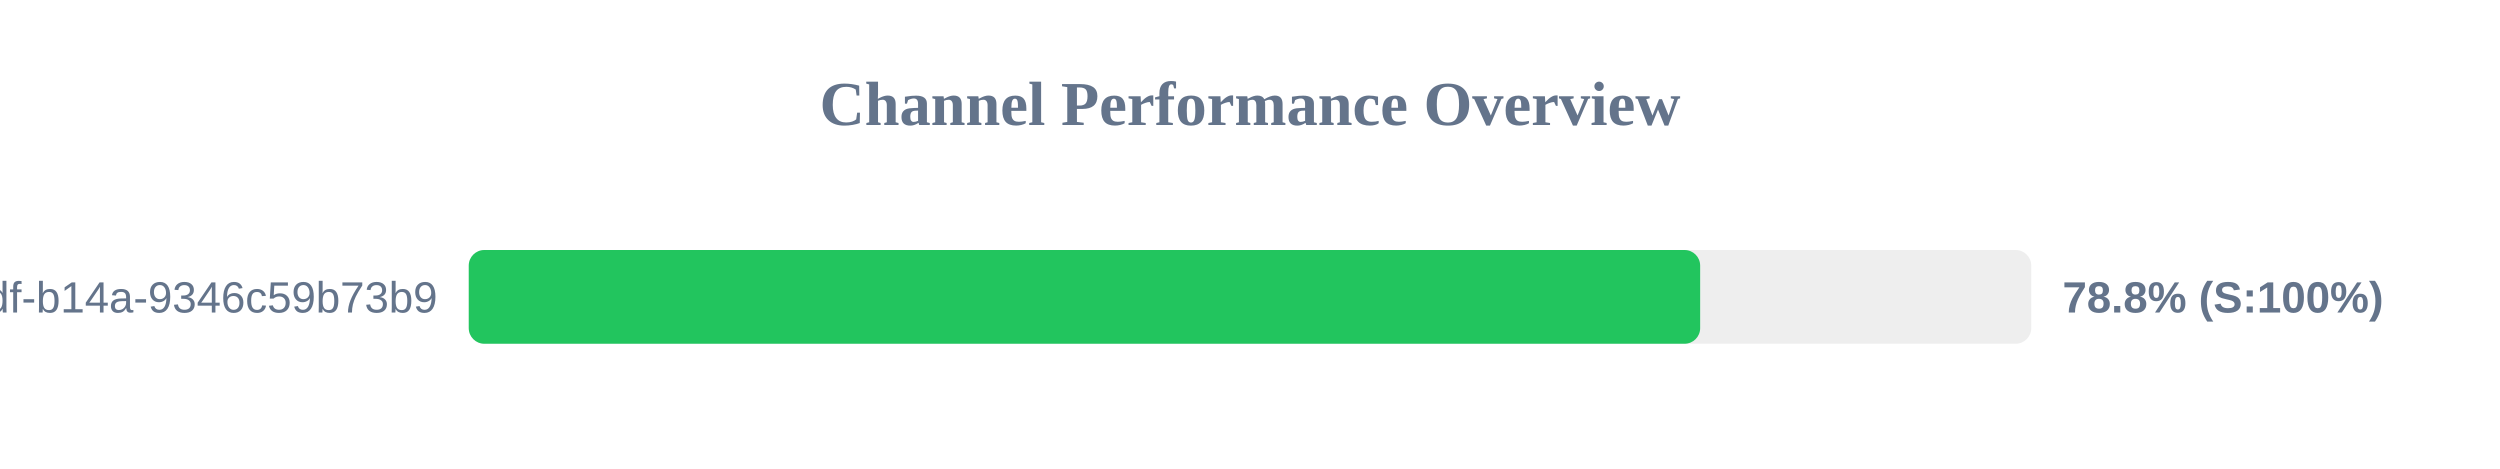
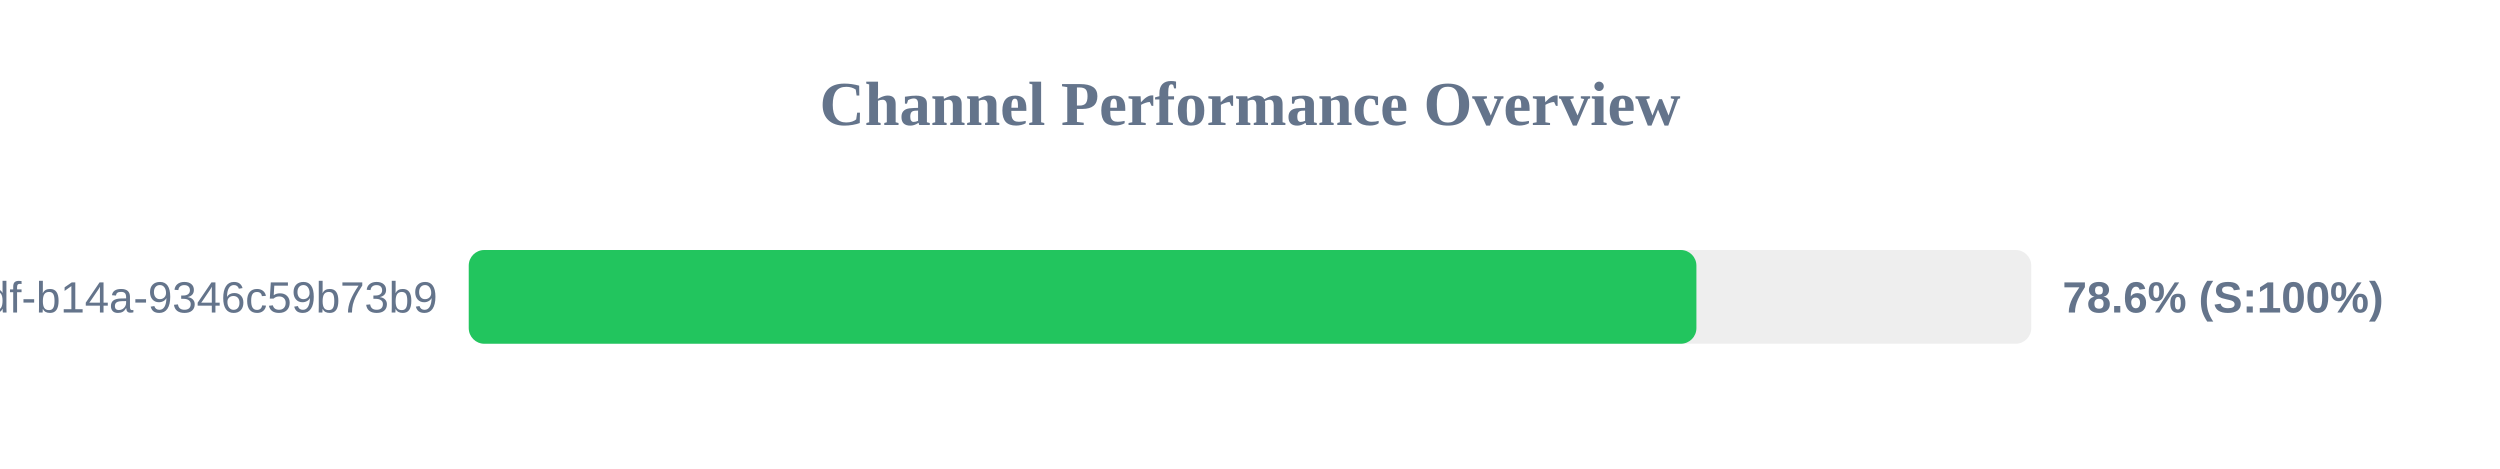
<svg xmlns="http://www.w3.org/2000/svg" width="800" height="150" version="1.1">
  <style>
        .row { font: 14px Arial; fill: #64748b; }
        .score { font: bold 14px Arial; fill: #64748b; }
    </style>
  <text x="400" y="40" text-anchor="middle" font-size="20px" font-weight="bold" fill="#64748b">Channel Performance Overview</text>
  <rect x="150" y="80" width="500" height="30" fill="#eee" rx="5" />
-   <rect x="150" y="80" width="394.05" height="30" fill="#22c55e" rx="5" />
+   <rect x="150" y="80" width="392.85" height="30" fill="#22c55e" rx="5" />
  <text x="140" y="100" text-anchor="end" class="row">?uuid=55ca7a9e-cf90-49df-b14a-9346c59b73b9</text>
-   <text x="660" y="100" text-anchor="start" class="score">78.8% (S:100%)</text>
+   <text x="660" y="100" text-anchor="start" class="score">78.6% (S:100%)</text>
</svg>
